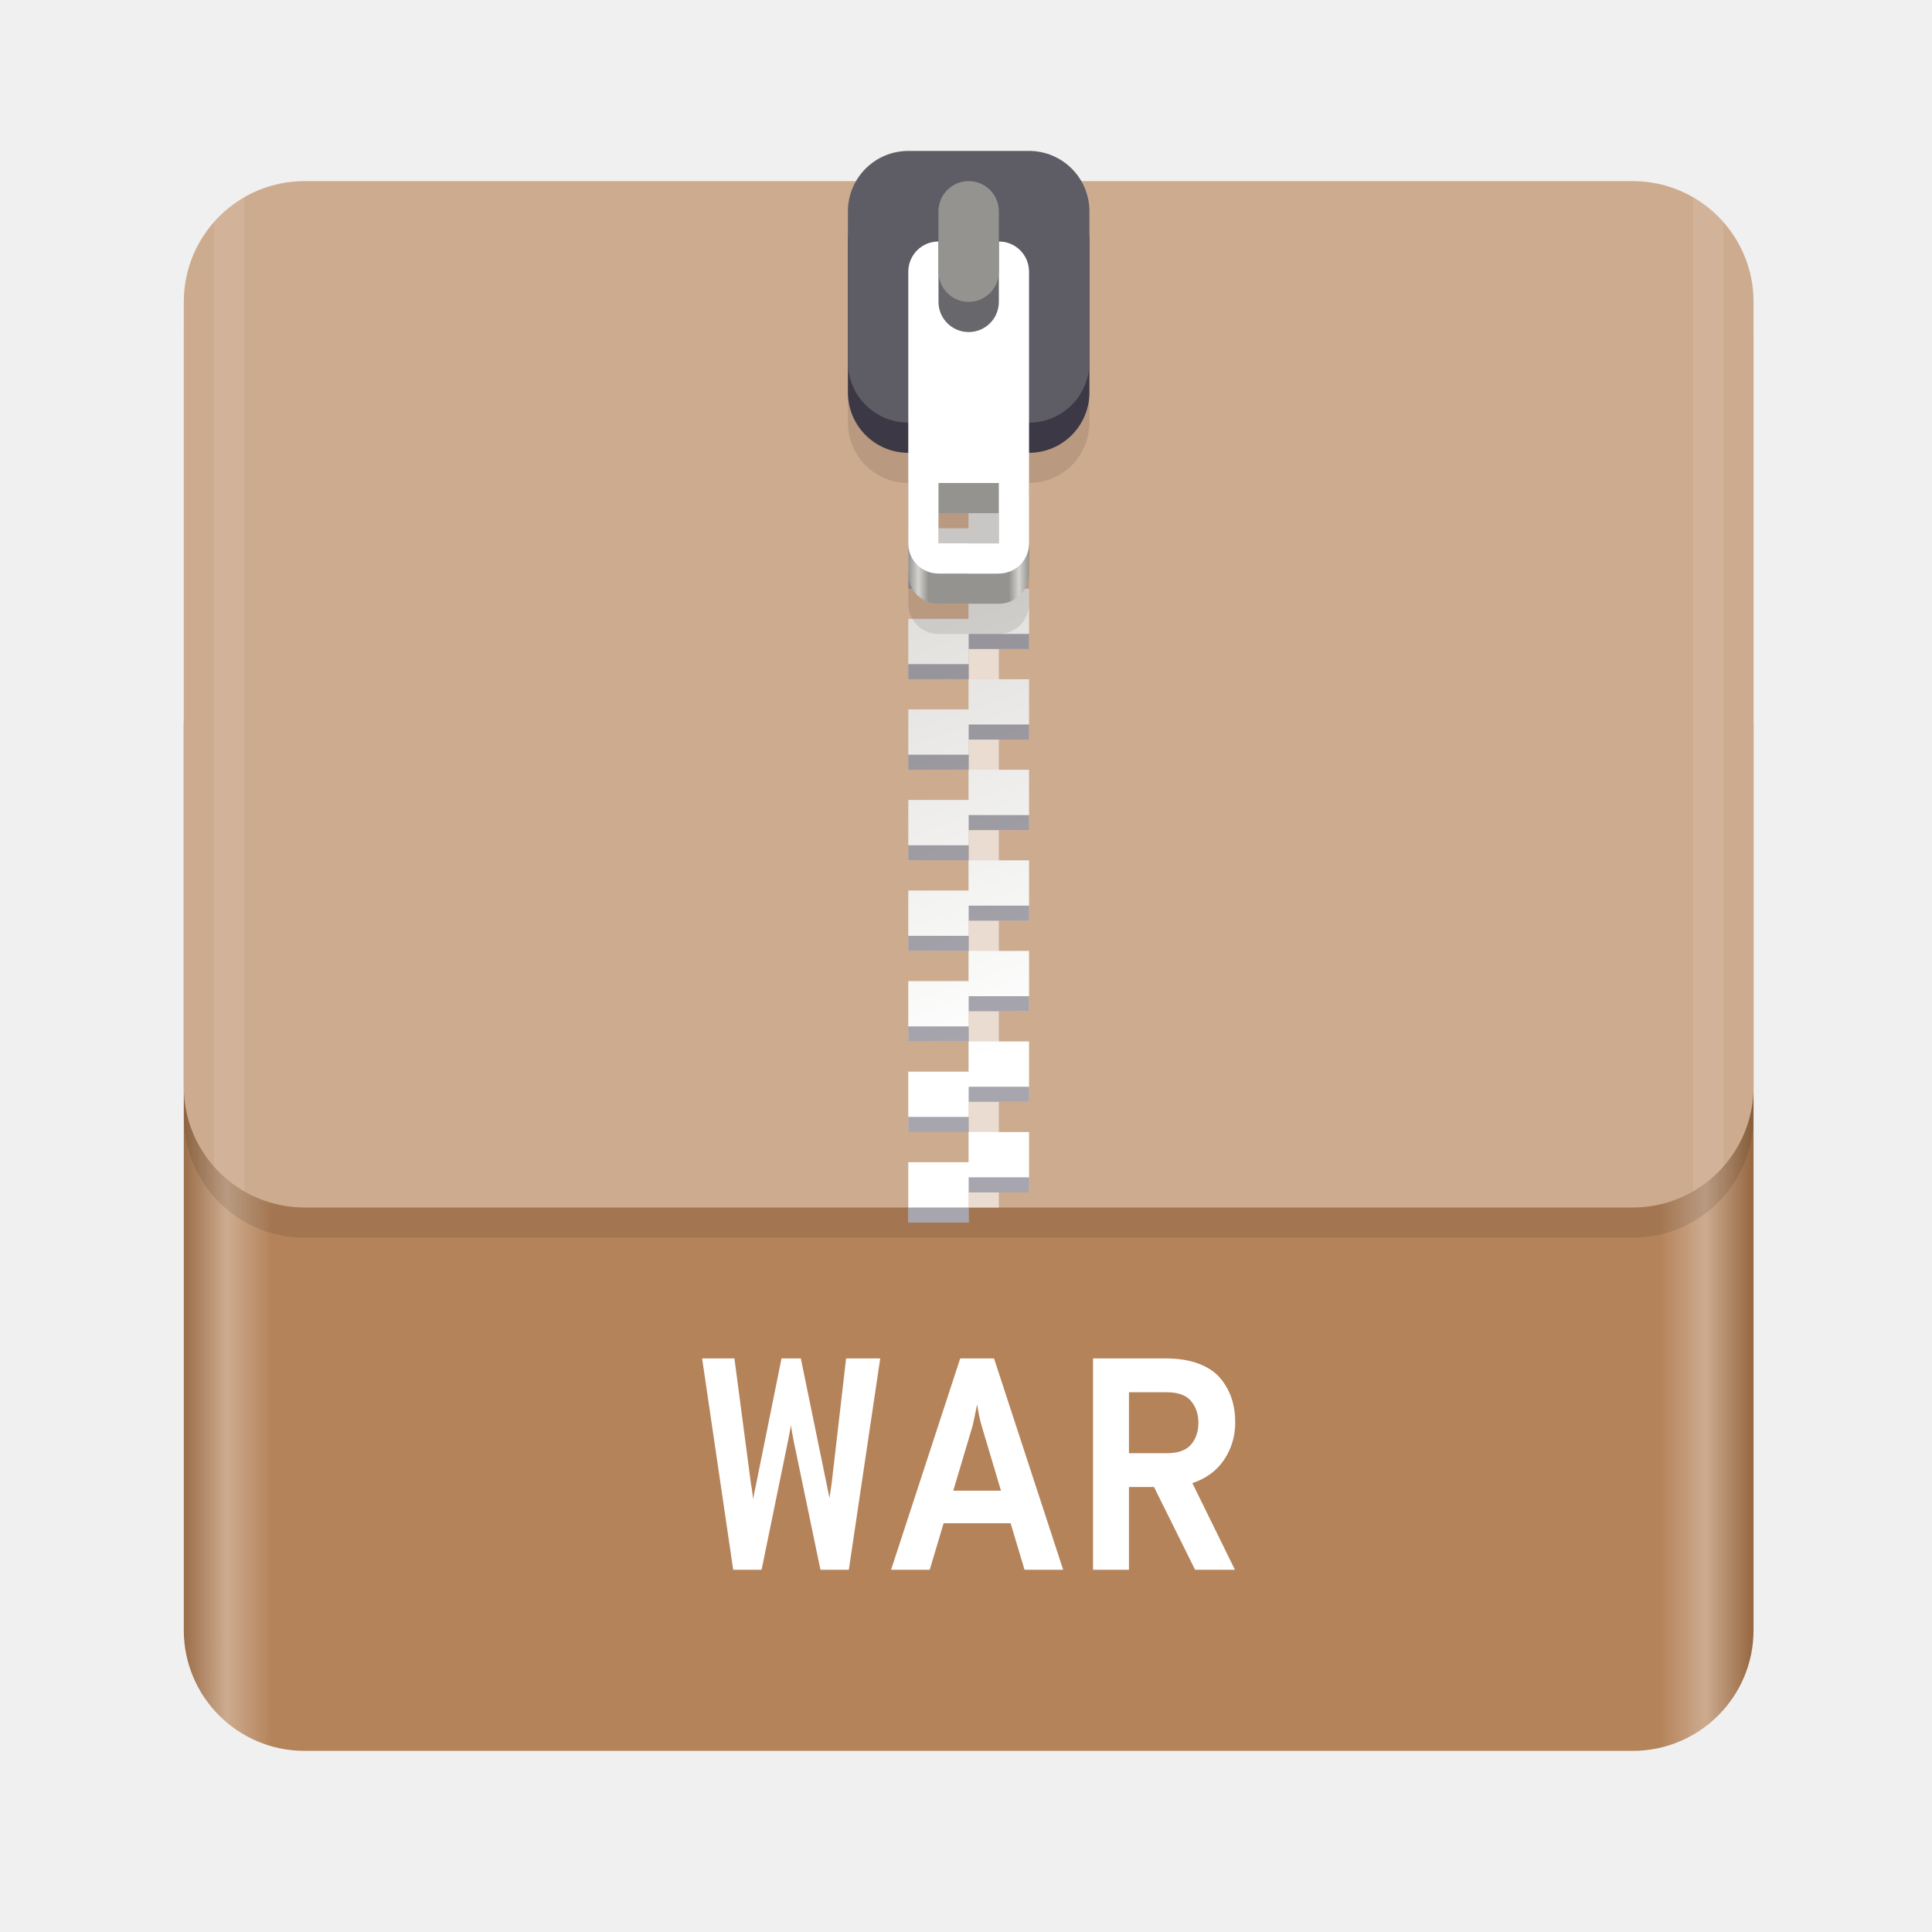
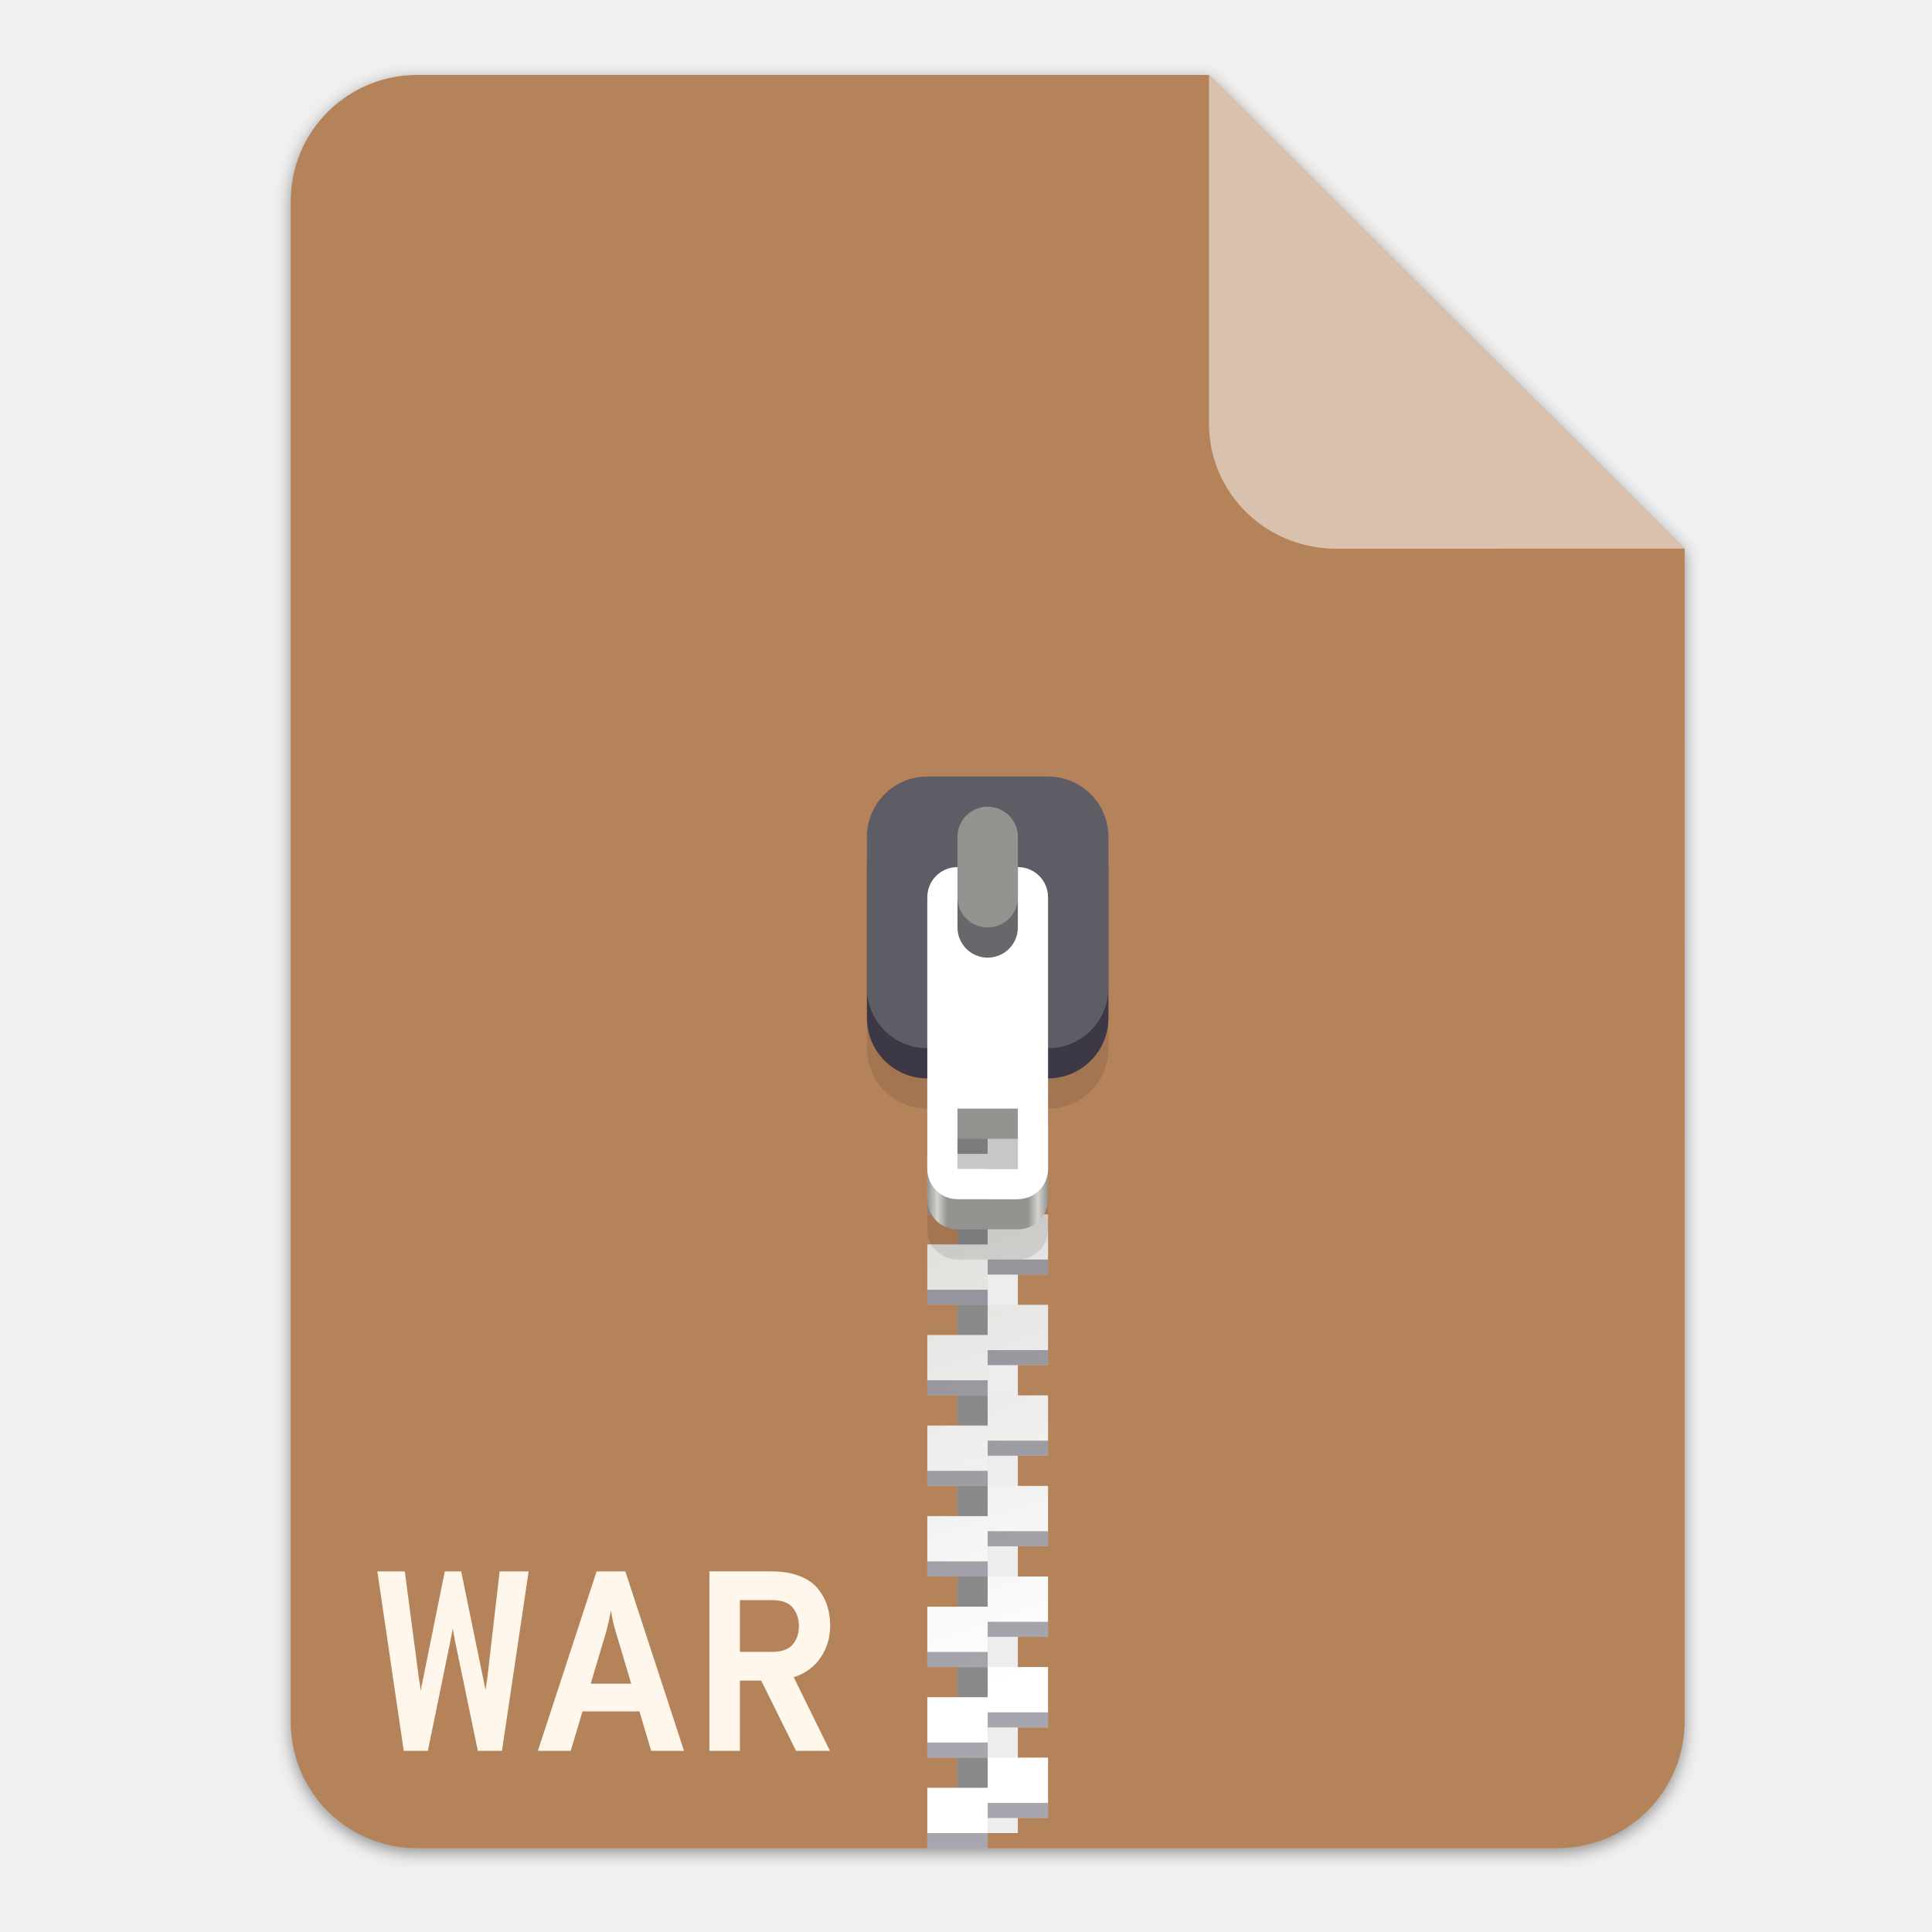
- <svg xmlns="http://www.w3.org/2000/svg" enable-background="new" height="128" viewBox="0 0 128 128" width="128">
+ <svg xmlns="http://www.w3.org/2000/svg" enable-background="new" height="128" viewBox="0 0 128 128" width="128" version="1.1" id="svg75">
+   <defs id="defs79">
+     <filter style="color-interpolation-filters:sRGB" id="filter16020" x="-0.014" width="1.027" y="-0.011" height="1.021">
+       <feGaussianBlur stdDeviation="2" id="feGaussianBlur16022" />
+     </filter>
+     <clipPath clipPathUnits="userSpaceOnUse" id="clipPath18689">
+       <rect clip-path="none" transform="rotate(45)" ry="32" rx="32" y="123.999" x="486.037" height="362.943" width="362.943" id="rect18691" style="display:inline;opacity:1;vector-effect:none;fill:#4a86cf;fill-opacity:1;stroke:none;stroke-width:26.067;stroke-linecap:butt;stroke-linejoin:miter;stroke-miterlimit:4;stroke-dasharray:none;stroke-dashoffset:0;stroke-opacity:1;marker:none;marker-start:none;marker-mid:none;marker-end:none;paint-order:normal;enable-background:new" />
+     </clipPath>
+     <linearGradient id="linearGradient1329-3" gradientUnits="userSpaceOnUse" x1="11.823" x2="115.82" y1="268" y2="268">
+       <stop offset="0" stop-color="#986a44" id="stop2-2" />
+       <stop offset=".029" stop-color="#cdab8f" id="stop4-0" />
+       <stop offset=".058" stop-color="#b5835a" id="stop6-6" />
+       <stop offset=".942" stop-color="#b5835a" id="stop8-1" />
+       <stop offset=".971" stop-color="#cdab8f" id="stop10-5" />
+       <stop offset="1" stop-color="#986a44" id="stop12-5" />
+     </linearGradient>
+     <linearGradient id="linearGradient1610-4" gradientUnits="userSpaceOnUse" x1="70.586" x2="60" y1="223.255" y2="193">
+       <stop offset="0" stop-color="#fff" id="stop15-7" />
+       <stop offset="1" stop-color="#deddda" id="stop17-6" />
+     </linearGradient>
+     <linearGradient id="linearGradient1612-5" gradientUnits="userSpaceOnUse" x1="60" x2="68" y1="268" y2="268">
+       <stop offset="0" stop-color="#949390" id="stop20-6" />
+       <stop offset=".083" stop-color="#d5d3cf" id="stop22-9" />
+       <stop offset=".167" stop-color="#949390" id="stop24-3" />
+       <stop offset=".833" stop-color="#949390" id="stop26-7" />
+       <stop offset=".917" stop-color="#d5d3cf" id="stop28-4" />
+       <stop offset="1" stop-color="#949390" id="stop30-5" />
+     </linearGradient>
+   </defs>
  <linearGradient id="linearGradient1329" gradientUnits="userSpaceOnUse" x1="11.823" x2="115.82" y1="268" y2="268">
-     <stop offset="0" stop-color="#986a44" />
-     <stop offset=".029" stop-color="#cdab8f" />
-     <stop offset=".058" stop-color="#b5835a" />
-     <stop offset=".942" stop-color="#b5835a" />
-     <stop offset=".971" stop-color="#cdab8f" />
-     <stop offset="1" stop-color="#986a44" />
+     <stop offset="0" stop-color="#986a44" id="stop2" />
+     <stop offset=".029" stop-color="#cdab8f" id="stop4" />
+     <stop offset=".058" stop-color="#b5835a" id="stop6" />
+     <stop offset=".942" stop-color="#b5835a" id="stop8" />
+     <stop offset=".971" stop-color="#cdab8f" id="stop10" />
+     <stop offset="1" stop-color="#986a44" id="stop12" />
  </linearGradient>
  <linearGradient id="linearGradient1610" gradientUnits="userSpaceOnUse" x1="70.586" x2="60" y1="223.255" y2="193">
-     <stop offset="0" stop-color="#fff" />
-     <stop offset="1" stop-color="#deddda" />
+     <stop offset="0" stop-color="#fff" id="stop15" />
+     <stop offset="1" stop-color="#deddda" id="stop17" />
  </linearGradient>
  <linearGradient id="linearGradient1612" gradientUnits="userSpaceOnUse" x1="60" x2="68" y1="268" y2="268">
-     <stop offset="0" stop-color="#949390" />
-     <stop offset=".083" stop-color="#d5d3cf" />
-     <stop offset=".167" stop-color="#949390" />
-     <stop offset=".833" stop-color="#949390" />
-     <stop offset=".917" stop-color="#d5d3cf" />
-     <stop offset="1" stop-color="#949390" />
+     <stop offset="0" stop-color="#949390" id="stop20" />
+     <stop offset=".083" stop-color="#d5d3cf" id="stop22" />
+     <stop offset=".167" stop-color="#949390" id="stop24" />
+     <stop offset=".833" stop-color="#949390" id="stop26" />
+     <stop offset=".917" stop-color="#d5d3cf" id="stop28" />
+     <stop offset="1" stop-color="#949390" id="stop30" />
  </linearGradient>
-   <g enable-background="new" transform="translate(.17678 -172)">
-     <rect fill="url(#linearGradient1329)" height="76" rx="8" width="104" x="12" y="212" />
-     <rect height="68" opacity=".1" rx="8" width="104" x="12" y="186" />
-     <rect fill="#cdab8f" height="68" rx="8" width="104" x="12" y="184" />
-     <path d="m62 192h2v60h-2z" fill="#cdab8f" />
-     <path d="m64-252h2v60h-2z" fill="#eadcd0" transform="scale(1 -1)" />
-     <g enable-background="new" transform="translate(0 17)">
-       <path d="m60 178v4h4v-2h4v-2h-4zm4 4v2h-4v4h4v-2h4v-4zm0 6v2h-4v4h4v-2h4v-4zm0 6v2h-4v4h4v-2h4v-2-2zm0 6v2h-4v4h4v-2h4v-4zm0 6v2h-4v4h4v-2h4v-4zm0 6v2h-4v4h4v-2h4v-2-2zm0 6v2h-4v4h4v-2h4v-4zm0 6v2h-4v4h4v-2h4v-4zm0 6v2h-4v4h4v-2h4v-2-2z" fill="url(#linearGradient1610)" />
-       <path d="m64 179v1h4v-1zm-4 2v1h4v-1zm4 4v1h4v-1zm-4 2v1h4v-1zm4 4v1h4v-1zm-4 2v1h4v-1zm4 4v1h4v-1zm-4 2v1h4v-1zm4 4v1h4v-1zm-4 2v1h4v-1zm4 4v1h4v-1zm-4 2v1h4v-1zm4 4v1h4v-1zm-4 2v1h4v-1zm4 4v1h4v-1zm-4 2v1h4v-1zm4 4v1h4v-1zm-4 2v1h4v-1zm4 4v1h4v-1zm-4 2v1h4v-1z" fill="#241f31" opacity=".4" />
-     </g>
-     <path d="m60 186c-2.216 0-4 1.784-4 4v10c0 2.216 1.784 4 4 4v8c0 1.108.892 2 2 2h4c1.108 0 2-.892 2-2v-8c2.216 0 4-1.784 4-4v-10c0-2.216-1.784-4-4-4zm2 22h4v4h-4z" opacity=".1" />
-     <g enable-background="new" transform="translate(0 -66)">
-       <path d="m62 258c-1.108 0-2 .892-2 2v16c0 1.108.892 2 2 2h4c1.108 0 2-.892 2-2v-16c0-1.108-.892-2-2-2zm0 14h4v4h-4z" fill="url(#linearGradient1612)" />
-       <rect fill="#3d3846" height="18" rx="4" width="16" x="56" y="250" />
-       <rect fill="#5e5c64" height="18" rx="4" width="16" x="56" y="248" />
-       <path d="m62 254c-1.108 0-2 .892-2 2v18c0 1.108.892 2 2 2h4c1.108 0 2-.892 2-2v-18c0-1.108-.892-2-2-2zm0 16h4v4h-4z" fill="#fff" />
-       <g transform="scale(1 -1)">
-         <rect fill="#68676b" height="10" rx="2" width="4" x="62" y="-260" />
-         <rect fill="#949390" height="8" rx="2" width="4" x="62" y="-258" />
+   <g transform="matrix(0.2622365,0,0,0.2622365,-1.674864,52.08141)" id="g1881" style="display:inline;stroke-width:0.25;enable-background:new">
+     <g id="g1877" style="stroke-width:0.25">
+       <path id="path1871" d="m 111.828,-178.55 h 200 L 432,-58.879 432.005,237.361 c 3.1e-4,17.728 -14.449,32.088 -32.177,32.088 h -288 c -17.728,0 -32,-14.272 -32,-32 v -384 c 0,-17.728 14.272,-32 32,-32 z" clip-path="none" style="display:inline;opacity:0.4;fill:#000000;fill-opacity:1;stroke:none;stroke-width:0.5;stroke-linejoin:round;stroke-miterlimit:4;stroke-dasharray:none;stroke-opacity:1;filter:url(#filter16020);enable-background:new" />
+       <path style="display:inline;opacity:1;fill:#b5835a;fill-opacity:1;stroke:none;stroke-width:0.5;stroke-linejoin:round;stroke-miterlimit:4;stroke-dasharray:none;stroke-opacity:1;enable-background:new" clip-path="none" d="m 111.828,-179.672 h 200 L 432,-60 l 0.005,296.24 c 3.1e-4,17.728 -14.449,32.088 -32.177,32.088 h -288 c -17.728,0 -32,-14.272 -32,-32 v -384 c 0,-17.728 14.272,-32 32,-32 z" id="path1873" />
+       <path style="display:inline;opacity:0.5;vector-effect:none;fill:#ffffff;fill-opacity:1;stroke:none;stroke-width:0.5;stroke-linecap:butt;stroke-linejoin:round;stroke-miterlimit:4;stroke-dasharray:none;stroke-dashoffset:0;stroke-opacity:1;enable-background:new" d="m 311.828,-179.672 v 88 c 0,17.728 14.442,31.694 32.17,31.694 L 432,-60 Z" id="path1875" />
+       <g style="enable-background:new" id="g1232" transform="matrix(3.813351,0,0,3.813351,-1006.798,-179.1421)">
+         <g id="g1147" transform="translate(0.17678,-172)" style="enable-background:new">
+           <g id="g1248" transform="translate(-1.381687,0.6716051)">
+             <path style="fill:#8a8a8a;fill-opacity:1" d="m 330.335,227.672 h 2 v 60 h -2 z" id="path1113" />
+             <path style="fill:#ededed;fill-opacity:1" d="m 332.335,287.671 h 2 v -60 h -2 z" id="path1115" />
+             <g style="enable-background:new" transform="translate(268.3349,52.6715)" id="g1121">
+               <path style="fill:url(#linearGradient1610)" d="m 60,178 v 4 h 4 v -2 h 4 v -2 h -4 z m 4,4 v 2 h -4 v 4 h 4 v -2 h 4 v -4 z m 0,6 v 2 h -4 v 4 h 4 v -2 h 4 v -4 z m 0,6 v 2 h -4 v 4 h 4 v -2 h 4 v -2 -2 z m 0,6 v 2 h -4 v 4 h 4 v -2 h 4 v -4 z m 0,6 v 2 h -4 v 4 h 4 v -2 h 4 v -4 z m 0,6 v 2 h -4 v 4 h 4 v -2 h 4 v -2 -2 z m 0,6 v 2 h -4 v 4 h 4 v -2 h 4 v -4 z m 0,6 v 2 h -4 v 4 h 4 v -2 h 4 v -4 z m 0,6 v 2 h -4 v 4 h 4 v -2 h 4 v -2 -2 z" id="path1117" />
+               <path style="opacity:0.4;fill:#241f31" d="m 64,179 v 1 h 4 v -1 z m -4,2 v 1 h 4 v -1 z m 4,4 v 1 h 4 v -1 z m -4,2 v 1 h 4 v -1 z m 4,4 v 1 h 4 v -1 z m -4,2 v 1 h 4 v -1 z m 4,4 v 1 h 4 v -1 z m -4,2 v 1 h 4 v -1 z m 4,4 v 1 h 4 v -1 z m -4,2 v 1 h 4 v -1 z m 4,4 v 1 h 4 v -1 z m -4,2 v 1 h 4 v -1 z m 4,4 v 1 h 4 v -1 z m -4,2 v 1 h 4 v -1 z m 4,4 v 1 h 4 v -1 z m -4,2 v 1 h 4 v -1 z m 4,4 v 1 h 4 v -1 z m -4,2 v 1 h 4 v -1 z m 4,4 v 1 h 4 v -1 z m -4,2 v 1 h 4 v -1 z" id="path1119" />
+             </g>
+             <path style="opacity:0.1" d="m 328.335,221.672 c -2.216,0 -4,1.784 -4,4 v 10 c 0,2.216 1.784,4 4,4 v 8 c 0,1.108 0.892,2 2,2 h 4 c 1.108,0 2,-0.892 2,-2 v -8 c 2.216,0 4,-1.784 4,-4 v -10 c 0,-2.216 -1.784,-4 -4,-4 z m 2,22 h 4 v 4 h -4 z" id="path1123" />
+             <g style="enable-background:new" transform="translate(268.3349,-30.3285)" id="g1139">
+               <path style="fill:url(#linearGradient1612)" d="m 62,258 c -1.108,0 -2,0.892 -2,2 v 16 c 0,1.108 0.892,2 2,2 h 4 c 1.108,0 2,-0.892 2,-2 v -16 c 0,-1.108 -0.892,-2 -2,-2 z m 0,14 h 4 v 4 h -4 z" id="path1125" />
+               <rect style="fill:#3d3846" height="18" rx="4" width="16" x="56" y="250" id="rect1127" />
+               <rect style="fill:#5e5c64" height="18" rx="4" width="16" x="56" y="248" id="rect1129" />
+               <path style="fill:#ffffff" d="m 62,254 c -1.108,0 -2,0.892 -2,2 v 18 c 0,1.108 0.892,2 2,2 h 4 c 1.108,0 2,-0.892 2,-2 v -18 c 0,-1.108 -0.892,-2 -2,-2 z m 0,16 h 4 v 4 h -4 z" id="path1131" />
+               <g transform="scale(1,-1)" id="g1137">
+                 <rect style="fill:#68676b" height="10" rx="2" width="4" x="62" y="-260" id="rect1133" />
+                 <rect style="fill:#949390" height="8" rx="2" width="4" x="62" y="-258" id="rect1135" />
+               </g>
+             </g>
+             <g id="g2899" transform="matrix(3.779714,0,0,3.779714,0.7481439,157.1175)" style="stroke-width:0.25;enable-background:new">
+               <g id="g2897" transform="matrix(0.1329783,0,0,0.1329783,2.419561,28.61488)">
+                 <g style="enable-background:new" id="g3062" transform="matrix(1.989575,0,0,1.989575,197.2159,-71.45031)">
+                   <g id="g3028" transform="translate(0.17678,-172)" style="enable-background:new" />
+                 </g>
+               </g>
+             </g>
+           </g>
+         </g>
+       </g>
+       <g style="enable-background:new" id="g3316" transform="matrix(3.813351,0,0,3.813351,-609.8808,-158.8394)">
+         <g style="enable-background:new" id="g3568" transform="translate(2.374817,55.41601)">
+           <path id="path3536" d="m 187.58,50.156 h -1.597 l -1.75,-11.891 h 1.818 l 0.934,7.084 q 0.017,0.068 0.043,0.238 0.025,0.17 0.042,0.315 l 0.034,0.28 q 0.034,-0.221 0.17,-0.849 l 1.427,-7.067 h 1.087 l 1.444,7.033 0.17,0.832 q 0.017,-0.17 0.068,-0.476 0.051,-0.306 0.051,-0.34 l 0.815,-7.05 h 1.92 l -1.767,11.891 h -1.597 l -1.512,-7.271 q -0.102,-0.527 -0.153,-0.866 -0.017,0.153 -0.076,0.45 -0.06,0.298 -0.077,0.4 z m 16.971,0 h -2.174 l -0.781,-2.616 h -3.771 l -0.781,2.616 h -2.174 l 3.89,-11.891 h 1.903 z m -5.13,-7.984 -1.053,3.533 h 2.684 l -1.053,-3.533 q -0.17,-0.544 -0.289,-1.325 -0.204,1.036 -0.289,1.325 z m 14.813,-0.306 q 0,1.155 -0.62,2.089 -0.62,0.934 -1.793,1.325 l 2.395,4.875 h -2.242 l -2.31,-4.655 h -1.41 v 4.655 h -2.022 v -11.891 h 4.111 q 1.053,0 1.835,0.298 0.781,0.297 1.214,0.815 0.434,0.518 0.637,1.137 0.204,0.62 0.204,1.351 z m -3.856,-1.699 h -2.123 v 3.431 h 2.123 q 0.951,0 1.368,-0.484 0.416,-0.484 0.416,-1.231 0,-0.713 -0.408,-1.214 -0.408,-0.501 -1.376,-0.501 z" style="fill:#fff7ec;fill-opacity:1;fill-rule:evenodd;stroke-width:0.212" />
+         </g>
      </g>
    </g>
-     <g fill="#fff" transform="translate(-.17678 172)">
-       <path d="m16.178 13.072c-.755.435-1.428.99-2 1.639v62.578c.572.649 1.245 1.204 2 1.639z" opacity=".1" />
-       <path d="m112.18 13.072v65.855c.755-.436 1.428-.991 2-1.641v-62.574c-.572-.649-1.245-1.205-2-1.641z" opacity=".1" />
-     </g>
+     <g id="g1879" transform="translate(-3,-2.5)" style="stroke-width:0.25" />
  </g>
-   <path d="m50.457 104h-1.88l-2.06-14h2.14l1.1 8.34q.02.08.05.28.03.2.05.37l.04.33q.04-.26.2-1l1.68-8.32h1.28l1.7 8.28.2.98q.02-.2.08-.56.06-.36.06-.4l.96-8.3h2.26l-2.08 14h-1.88l-1.78-8.56q-.12-.62-.18-1.02-.02.18-.09.53-.07.35-.09.47zm19.98 0h-2.56l-.92-3.08h-4.44l-.92 3.08h-2.56l4.58-14h2.24zm-6.04-9.4-1.24 4.16h3.16l-1.24-4.16q-.2-.64-.34-1.56-.24 1.22-.34 1.56zm17.44-.36q0 1.36-.73 2.46-.73 1.1-2.11 1.56l2.82 5.74h-2.64l-2.72-5.48h-1.66v5.48h-2.38v-14h4.84q1.24 0 2.16.35.92.35 1.43.96.51.61.75 1.339.24.73.24 1.59zm-4.54-2h-2.5v4.04h2.5q1.12 0 1.61-.57.49-.57.49-1.45 0-.84-.48-1.43-.48-.59-1.62-.59z" fill="#fff" fill-rule="evenodd" />
</svg>
